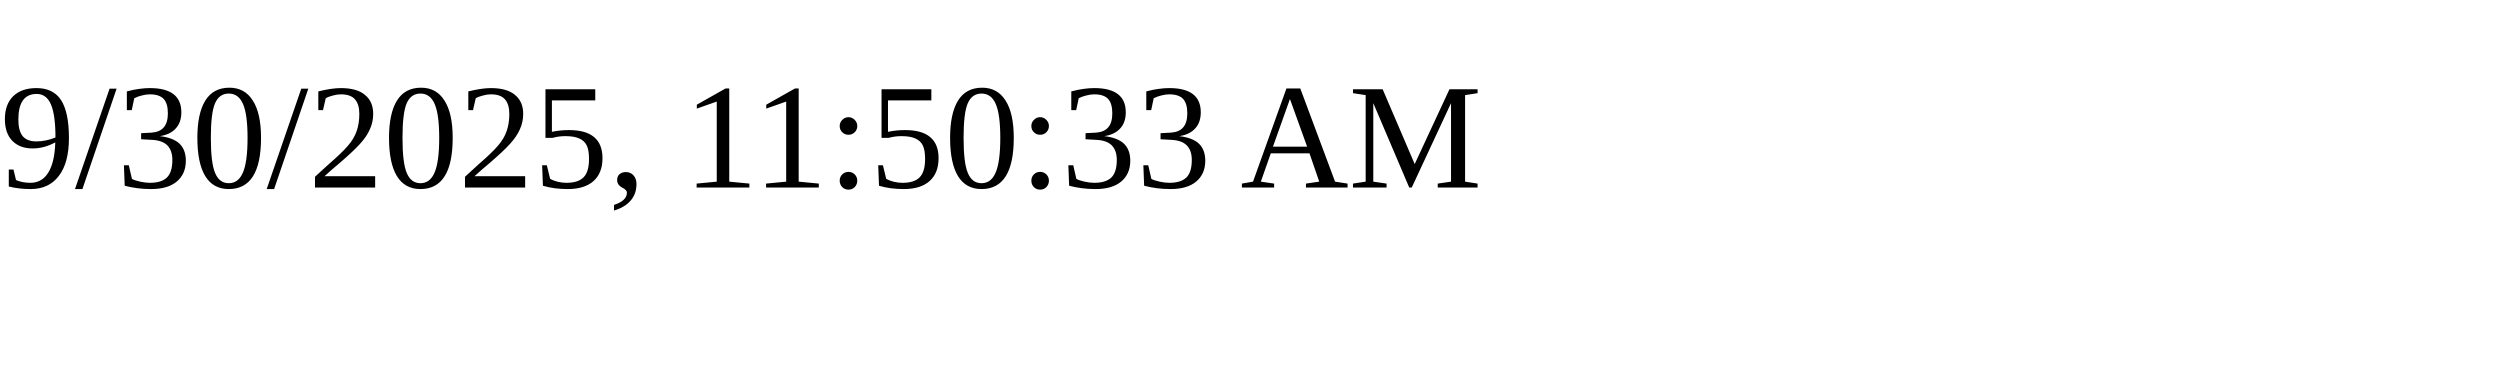
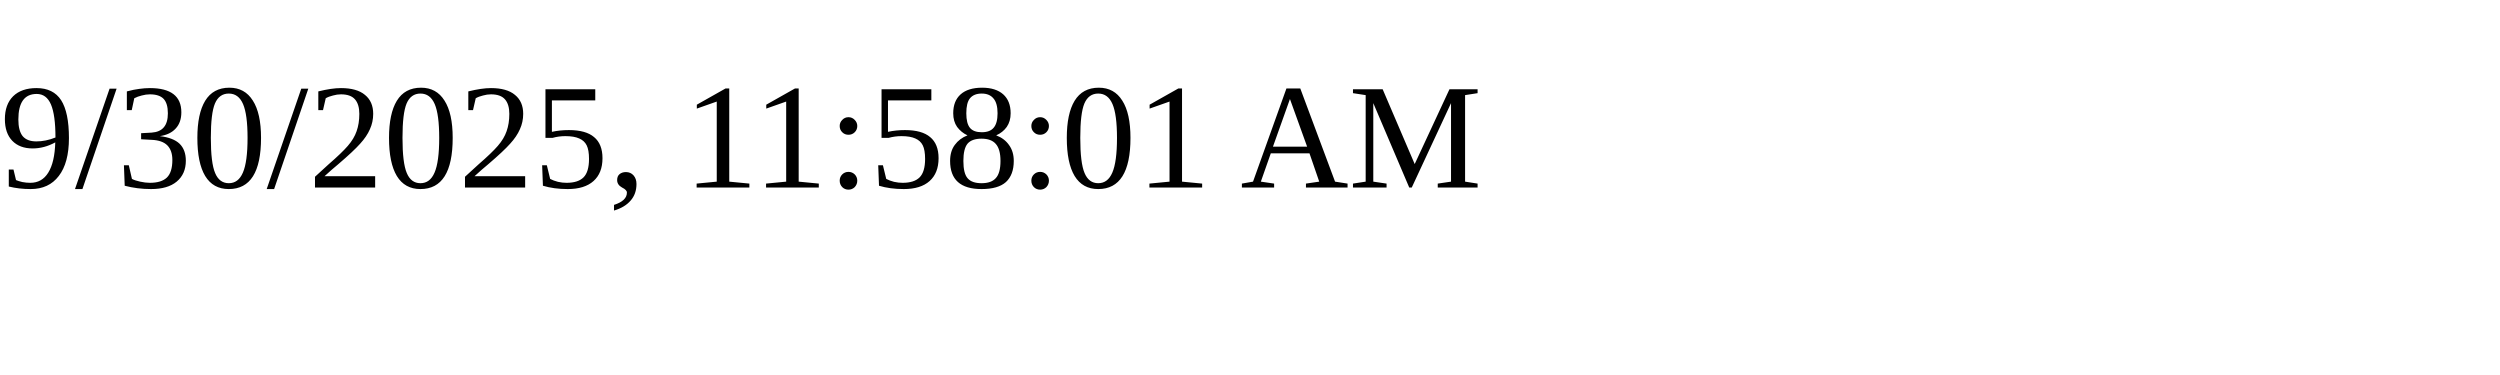
<svg xmlns="http://www.w3.org/2000/svg" height="30" width="200">
-   <text x="0" y="15">9/30/2025, 11:50:33 AM</text>
+   <text x="0" y="15">9/30/2025, 11:58:01 AM</text>
</svg>
